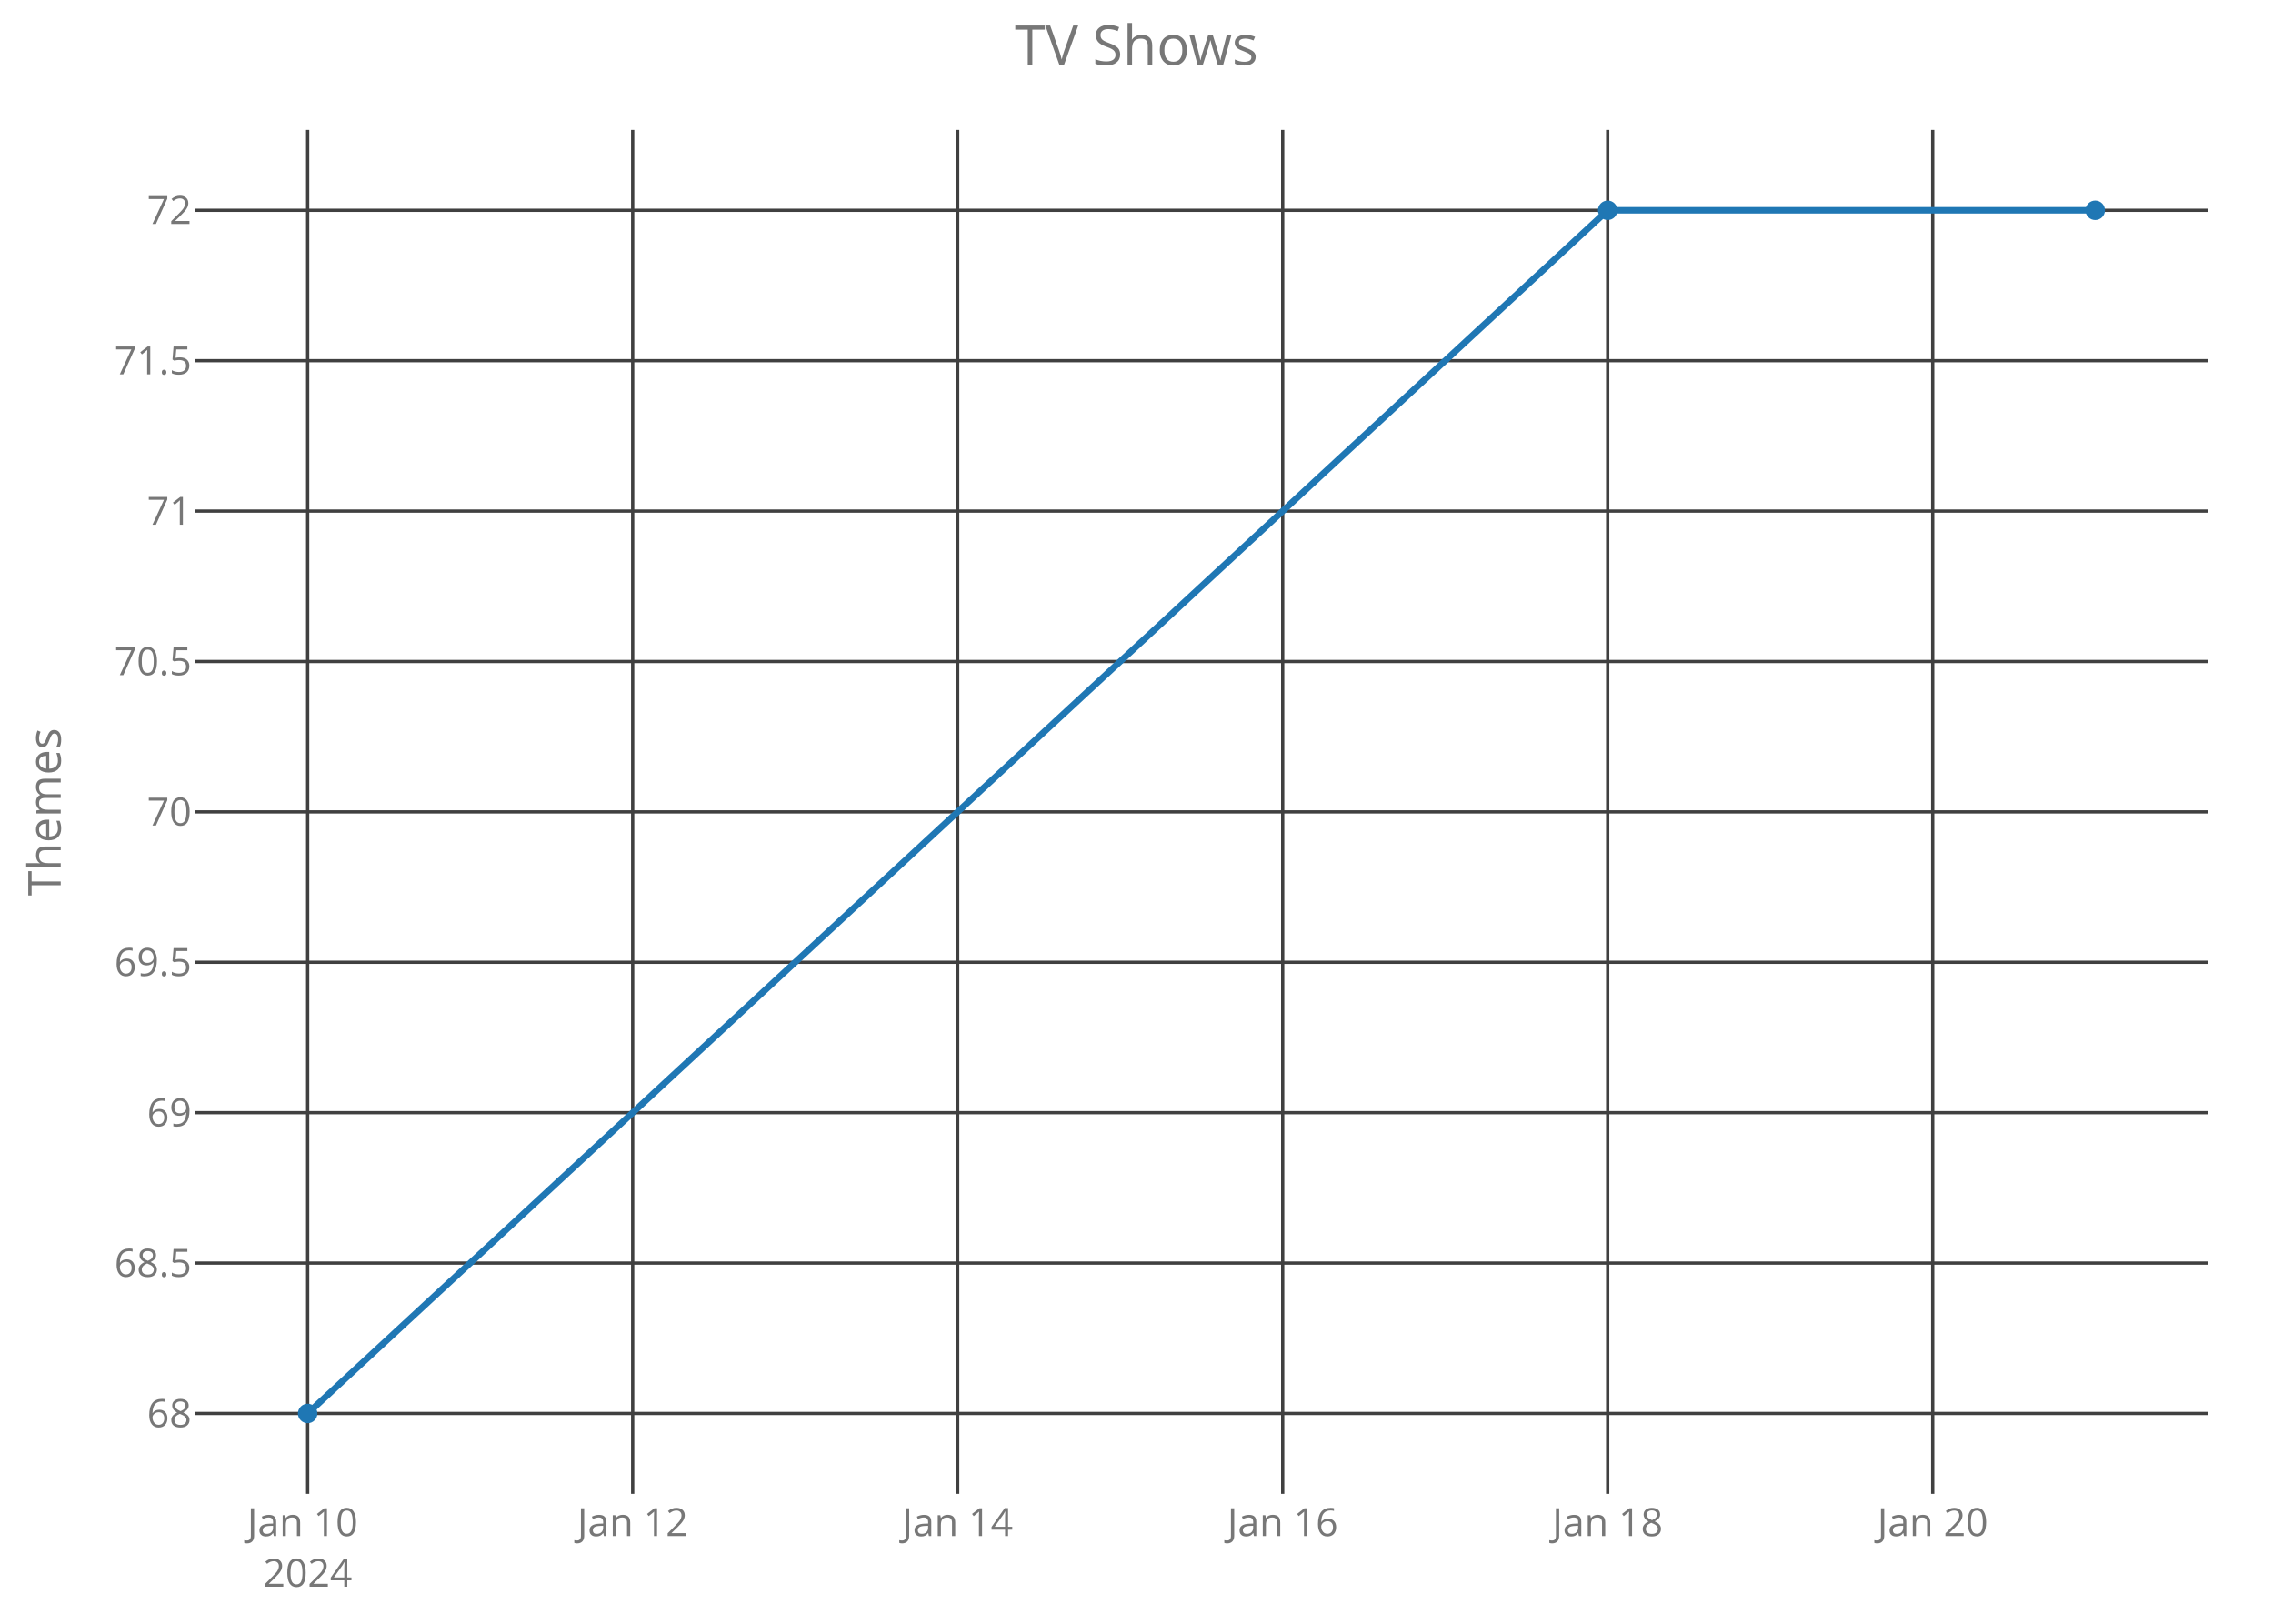
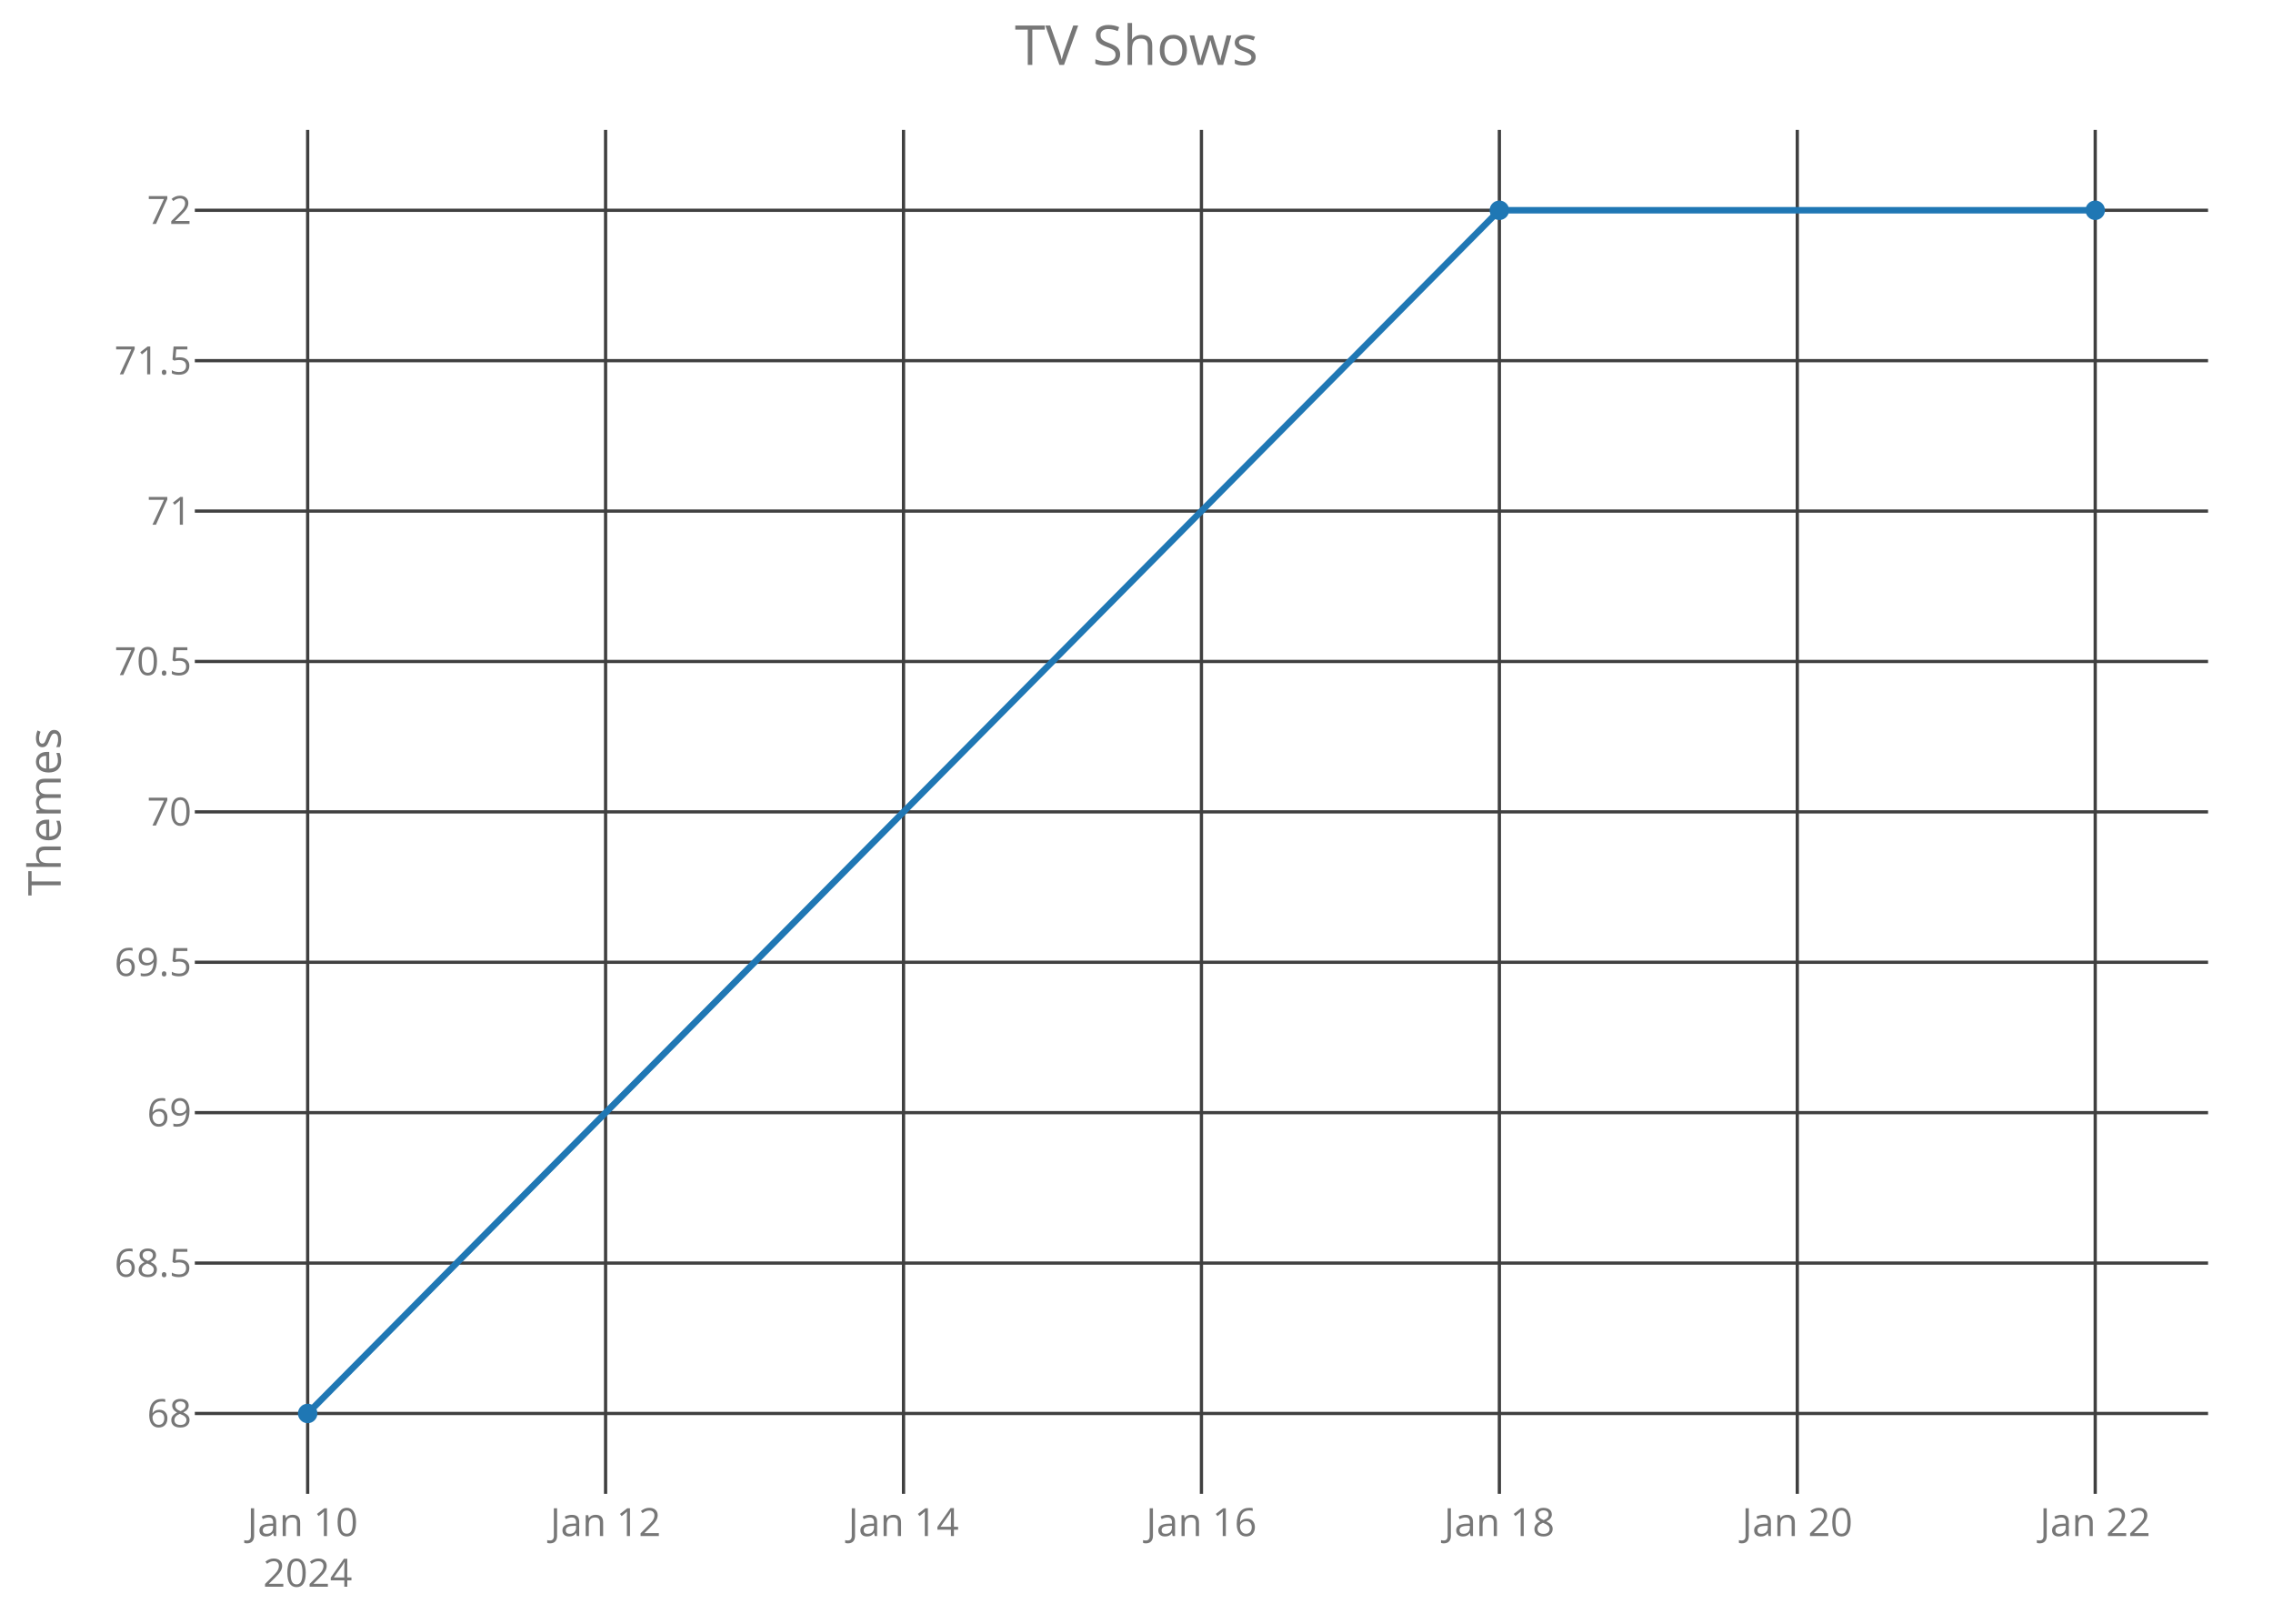
<svg xmlns="http://www.w3.org/2000/svg" class="main-svg" width="700" height="500" style="" viewBox="0 0 700 500">
  <rect x="0" y="0" width="700" height="500" style="fill: rgb(0, 0, 0); fill-opacity: 0;" />
-   <defs id="defs-966689">
+   <defs id="defs-ae5980">
    <g class="clips">
-       <clipPath id="clip966689xyplot" class="plotclip">
+       <clipPath id="clipae5980xyplot" class="plotclip">
        <rect width="620" height="420" />
      </clipPath>
-       <clipPath class="axesclip" id="clip966689x">
+       <clipPath class="axesclip" id="clipae5980x">
        <rect x="60" y="0" width="620" height="500" />
      </clipPath>
-       <clipPath class="axesclip" id="clip966689y">
+       <clipPath class="axesclip" id="clipae5980y">
        <rect x="0" y="40" width="700" height="420" />
      </clipPath>
-       <clipPath class="axesclip" id="clip966689xy">
+       <clipPath class="axesclip" id="clipae5980xy">
        <rect x="60" y="40" width="620" height="420" />
      </clipPath>
    </g>
    <g class="gradients" />
  </defs>
  <g class="bglayer">
    <rect class="bg" x="60" y="40" width="620" height="420" style="fill: rgb(0, 0, 0); fill-opacity: 0; stroke-width: 0;" />
  </g>
  <g class="layer-below">
    <g class="imagelayer" />
    <g class="shapelayer" />
  </g>
  <g class="cartesianlayer">
    <g class="subplot xy">
      <g class="layer-subplot">
        <g class="shapelayer" />
        <g class="imagelayer" />
      </g>
      <g class="gridlayer">
        <g class="x">
          <path class="xgrid crisp" transform="translate(94.75,0)" d="M0,40v420" style="stroke: rgb(64, 64, 64); stroke-opacity: 1; stroke-width: 1px;" />
-           <path class="xgrid crisp" transform="translate(194.84,0)" d="M0,40v420" style="stroke: rgb(64, 64, 64); stroke-opacity: 1; stroke-width: 1px;" />
-           <path class="xgrid crisp" transform="translate(294.93,0)" d="M0,40v420" style="stroke: rgb(64, 64, 64); stroke-opacity: 1; stroke-width: 1px;" />
-           <path class="xgrid crisp" transform="translate(395.02,0)" d="M0,40v420" style="stroke: rgb(64, 64, 64); stroke-opacity: 1; stroke-width: 1px;" />
-           <path class="xgrid crisp" transform="translate(495.11,0)" d="M0,40v420" style="stroke: rgb(64, 64, 64); stroke-opacity: 1; stroke-width: 1px;" />
-           <path class="xgrid crisp" transform="translate(595.2,0)" d="M0,40v420" style="stroke: rgb(64, 64, 64); stroke-opacity: 1; stroke-width: 1px;" />
+           <path class="xgrid crisp" transform="translate(186.5,0)" d="M0,40v420" style="stroke: rgb(64, 64, 64); stroke-opacity: 1; stroke-width: 1px;" />
+           <path class="xgrid crisp" transform="translate(278.25,0)" d="M0,40v420" style="stroke: rgb(64, 64, 64); stroke-opacity: 1; stroke-width: 1px;" />
+           <path class="xgrid crisp" transform="translate(370,0)" d="M0,40v420" style="stroke: rgb(64, 64, 64); stroke-opacity: 1; stroke-width: 1px;" />
+           <path class="xgrid crisp" transform="translate(461.75,0)" d="M0,40v420" style="stroke: rgb(64, 64, 64); stroke-opacity: 1; stroke-width: 1px;" />
+           <path class="xgrid crisp" transform="translate(553.5,0)" d="M0,40v420" style="stroke: rgb(64, 64, 64); stroke-opacity: 1; stroke-width: 1px;" />
+           <path class="xgrid crisp" transform="translate(645.25,0)" d="M0,40v420" style="stroke: rgb(64, 64, 64); stroke-opacity: 1; stroke-width: 1px;" />
        </g>
        <g class="y">
          <path class="ygrid crisp" transform="translate(0,435.25)" d="M60,0h620" style="stroke: rgb(64, 64, 64); stroke-opacity: 1; stroke-width: 1px;" />
          <path class="ygrid crisp" transform="translate(0,388.94)" d="M60,0h620" style="stroke: rgb(64, 64, 64); stroke-opacity: 1; stroke-width: 1px;" />
          <path class="ygrid crisp" transform="translate(0,342.62)" d="M60,0h620" style="stroke: rgb(64, 64, 64); stroke-opacity: 1; stroke-width: 1px;" />
          <path class="ygrid crisp" transform="translate(0,296.31)" d="M60,0h620" style="stroke: rgb(64, 64, 64); stroke-opacity: 1; stroke-width: 1px;" />
          <path class="ygrid crisp" transform="translate(0,250)" d="M60,0h620" style="stroke: rgb(64, 64, 64); stroke-opacity: 1; stroke-width: 1px;" />
          <path class="ygrid crisp" transform="translate(0,203.69)" d="M60,0h620" style="stroke: rgb(64, 64, 64); stroke-opacity: 1; stroke-width: 1px;" />
          <path class="ygrid crisp" transform="translate(0,157.38)" d="M60,0h620" style="stroke: rgb(64, 64, 64); stroke-opacity: 1; stroke-width: 1px;" />
          <path class="ygrid crisp" transform="translate(0,111.06)" d="M60,0h620" style="stroke: rgb(64, 64, 64); stroke-opacity: 1; stroke-width: 1px;" />
          <path class="ygrid crisp" transform="translate(0,64.75)" d="M60,0h620" style="stroke: rgb(64, 64, 64); stroke-opacity: 1; stroke-width: 1px;" />
        </g>
      </g>
      <g class="zerolinelayer" />
      <path class="xlines-below crisp" d="M0,0" style="fill: none;" />
      <path class="ylines-below crisp" d="M0,0" style="fill: none;" />
      <g class="overlines-below" />
      <g class="xaxislayer-below">
        <g class="xtick">
          <text text-anchor="middle" x="0" y="473" transform="translate(94.75,0)" style="font-family: 'Open Sans'; font-size: 12px; fill: rgb(119, 119, 119); fill-opacity: 1; white-space: pre;">
            <tspan class="line" dy="0em" x="0" y="473">Jan 10</tspan>
            <tspan class="line" dy="1.3em" x="0" y="473">2024</tspan>
          </text>
        </g>
        <g class="xtick">
-           <text text-anchor="middle" x="0" y="473" transform="translate(194.84,0)" style="font-family: 'Open Sans'; font-size: 12px; fill: rgb(119, 119, 119); fill-opacity: 1; white-space: pre;">Jan 12</text>
+           <text text-anchor="middle" x="0" y="473" transform="translate(186.5,0)" style="font-family: 'Open Sans'; font-size: 12px; fill: rgb(119, 119, 119); fill-opacity: 1; white-space: pre;">Jan 12</text>
        </g>
        <g class="xtick">
-           <text text-anchor="middle" x="0" y="473" transform="translate(294.93,0)" style="font-family: 'Open Sans'; font-size: 12px; fill: rgb(119, 119, 119); fill-opacity: 1; white-space: pre;">Jan 14</text>
+           <text text-anchor="middle" x="0" y="473" transform="translate(278.25,0)" style="font-family: 'Open Sans'; font-size: 12px; fill: rgb(119, 119, 119); fill-opacity: 1; white-space: pre;">Jan 14</text>
        </g>
        <g class="xtick">
-           <text text-anchor="middle" x="0" y="473" transform="translate(395.02,0)" style="font-family: 'Open Sans'; font-size: 12px; fill: rgb(119, 119, 119); fill-opacity: 1; white-space: pre;">Jan 16</text>
+           <text text-anchor="middle" x="0" y="473" transform="translate(370,0)" style="font-family: 'Open Sans'; font-size: 12px; fill: rgb(119, 119, 119); fill-opacity: 1; white-space: pre;">Jan 16</text>
        </g>
        <g class="xtick">
-           <text text-anchor="middle" x="0" y="473" transform="translate(495.11,0)" style="font-family: 'Open Sans'; font-size: 12px; fill: rgb(119, 119, 119); fill-opacity: 1; white-space: pre;">Jan 18</text>
+           <text text-anchor="middle" x="0" y="473" transform="translate(461.75,0)" style="font-family: 'Open Sans'; font-size: 12px; fill: rgb(119, 119, 119); fill-opacity: 1; white-space: pre;">Jan 18</text>
        </g>
        <g class="xtick">
-           <text text-anchor="middle" x="0" y="473" transform="translate(595.2,0)" style="font-family: 'Open Sans'; font-size: 12px; fill: rgb(119, 119, 119); fill-opacity: 1; white-space: pre;">Jan 20</text>
+           <text text-anchor="middle" x="0" y="473" transform="translate(553.5,0)" style="font-family: 'Open Sans'; font-size: 12px; fill: rgb(119, 119, 119); fill-opacity: 1; white-space: pre;">Jan 20</text>
+         </g>
+         <g class="xtick">
+           <text text-anchor="middle" x="0" y="473" transform="translate(645.25,0)" style="font-family: 'Open Sans'; font-size: 12px; fill: rgb(119, 119, 119); fill-opacity: 1; white-space: pre;">Jan 22</text>
        </g>
      </g>
      <g class="yaxislayer-below">
        <g class="ytick">
          <text text-anchor="end" x="59" y="4.2" transform="translate(0,435.25)" style="font-family: 'Open Sans'; font-size: 12px; fill: rgb(119, 119, 119); fill-opacity: 1; white-space: pre;">68</text>
        </g>
        <g class="ytick">
          <text text-anchor="end" x="59" y="4.2" transform="translate(0,388.94)" style="font-family: 'Open Sans'; font-size: 12px; fill: rgb(119, 119, 119); fill-opacity: 1; white-space: pre;">68.5</text>
        </g>
        <g class="ytick">
          <text text-anchor="end" x="59" y="4.2" transform="translate(0,342.62)" style="font-family: 'Open Sans'; font-size: 12px; fill: rgb(119, 119, 119); fill-opacity: 1; white-space: pre;">69</text>
        </g>
        <g class="ytick">
          <text text-anchor="end" x="59" y="4.2" transform="translate(0,296.31)" style="font-family: 'Open Sans'; font-size: 12px; fill: rgb(119, 119, 119); fill-opacity: 1; white-space: pre;">69.5</text>
        </g>
        <g class="ytick">
          <text text-anchor="end" x="59" y="4.2" transform="translate(0,250)" style="font-family: 'Open Sans'; font-size: 12px; fill: rgb(119, 119, 119); fill-opacity: 1; white-space: pre;">70</text>
        </g>
        <g class="ytick">
          <text text-anchor="end" x="59" y="4.2" transform="translate(0,203.69)" style="font-family: 'Open Sans'; font-size: 12px; fill: rgb(119, 119, 119); fill-opacity: 1; white-space: pre;">70.5</text>
        </g>
        <g class="ytick">
          <text text-anchor="end" x="59" y="4.2" transform="translate(0,157.38)" style="font-family: 'Open Sans'; font-size: 12px; fill: rgb(119, 119, 119); fill-opacity: 1; white-space: pre;">71</text>
        </g>
        <g class="ytick">
          <text text-anchor="end" x="59" y="4.2" transform="translate(0,111.06)" style="font-family: 'Open Sans'; font-size: 12px; fill: rgb(119, 119, 119); fill-opacity: 1; white-space: pre;">71.5</text>
        </g>
        <g class="ytick">
          <text text-anchor="end" x="59" y="4.2" transform="translate(0,64.75)" style="font-family: 'Open Sans'; font-size: 12px; fill: rgb(119, 119, 119); fill-opacity: 1; white-space: pre;">72</text>
        </g>
      </g>
      <g class="overaxes-below" />
-       <g class="plot" transform="translate(60,40)" clip-path="url('#clip966689xyplot')">
+       <g class="plot" transform="translate(60,40)" clip-path="url('#clipae5980xyplot')">
        <g class="scatterlayer mlayer">
-           <g class="trace scatter traceb39694" style="stroke-miterlimit: 2; opacity: 1;">
+           <g class="trace scatter trace76bea6" style="stroke-miterlimit: 2; opacity: 1;">
            <g class="fills" />
            <g class="errorbars" />
            <g class="lines">
-               <path class="js-line" d="M34.75,395.25L435.11,24.75L585.25,24.75" style="vector-effect: non-scaling-stroke; fill: none; stroke: rgb(31, 119, 180); stroke-opacity: 1; stroke-width: 2px; opacity: 1;" />
+               <path class="js-line" d="M34.75,395.25L401.75,24.75L585.25,24.75" style="vector-effect: non-scaling-stroke; fill: none; stroke: rgb(31, 119, 180); stroke-opacity: 1; stroke-width: 2px; opacity: 1;" />
            </g>
            <g class="points">
              <path class="point" transform="translate(34.75,395.25)" d="M3,0A3,3 0 1,1 0,-3A3,3 0 0,1 3,0Z" style="opacity: 1; stroke-width: 0px; fill: rgb(31, 119, 180); fill-opacity: 1;" />
-               <path class="point" transform="translate(435.11,24.75)" d="M3,0A3,3 0 1,1 0,-3A3,3 0 0,1 3,0Z" style="opacity: 1; stroke-width: 0px; fill: rgb(31, 119, 180); fill-opacity: 1;" />
+               <path class="point" transform="translate(401.75,24.75)" d="M3,0A3,3 0 1,1 0,-3A3,3 0 0,1 3,0Z" style="opacity: 1; stroke-width: 0px; fill: rgb(31, 119, 180); fill-opacity: 1;" />
              <path class="point" transform="translate(585.25,24.75)" d="M3,0A3,3 0 1,1 0,-3A3,3 0 0,1 3,0Z" style="opacity: 1; stroke-width: 0px; fill: rgb(31, 119, 180); fill-opacity: 1;" />
            </g>
            <g class="text" />
          </g>
        </g>
      </g>
      <g class="overplot" />
      <path class="xlines-above" />
      <path class="ylines-above" />
      <g class="overlines-above" />
      <g class="xaxislayer-above" />
      <g class="yaxislayer-above" />
      <g class="overaxes-above" />
    </g>
  </g>
  <g class="polarlayer" />
  <g class="ternarylayer" />
  <g class="geolayer" />
  <g class="funnelarealayer" />
  <g class="pielayer" />
  <g class="treemaplayer" />
  <g class="sunburstlayer" />
  <g class="glimages" />
-   <defs id="topdefs-966689">
+   <defs id="topdefs-ae5980">
    <g class="clips" />
  </defs>
  <g class="layer-above">
    <g class="imagelayer" />
    <g class="shapelayer" />
  </g>
  <g class="infolayer">
    <g class="g-gtitle">
      <text class="gtitle" x="350" y="20" text-anchor="middle" dy="0em" style="font-family: 'Open Sans'; font-size: 17px; fill: rgb(119, 119, 119); opacity: 1; font-weight: normal; white-space: pre;">TV Shows</text>
    </g>
    <g class="g-xtitle" />
    <g class="g-ytitle">
      <text class="ytitle" transform="rotate(-90,18.7,250)" x="18.7" y="250" text-anchor="middle" style="font-family: 'Open Sans'; font-size: 14px; fill: rgb(119, 119, 119); opacity: 1; font-weight: normal; white-space: pre;">Themes</text>
    </g>
  </g>
</svg>
